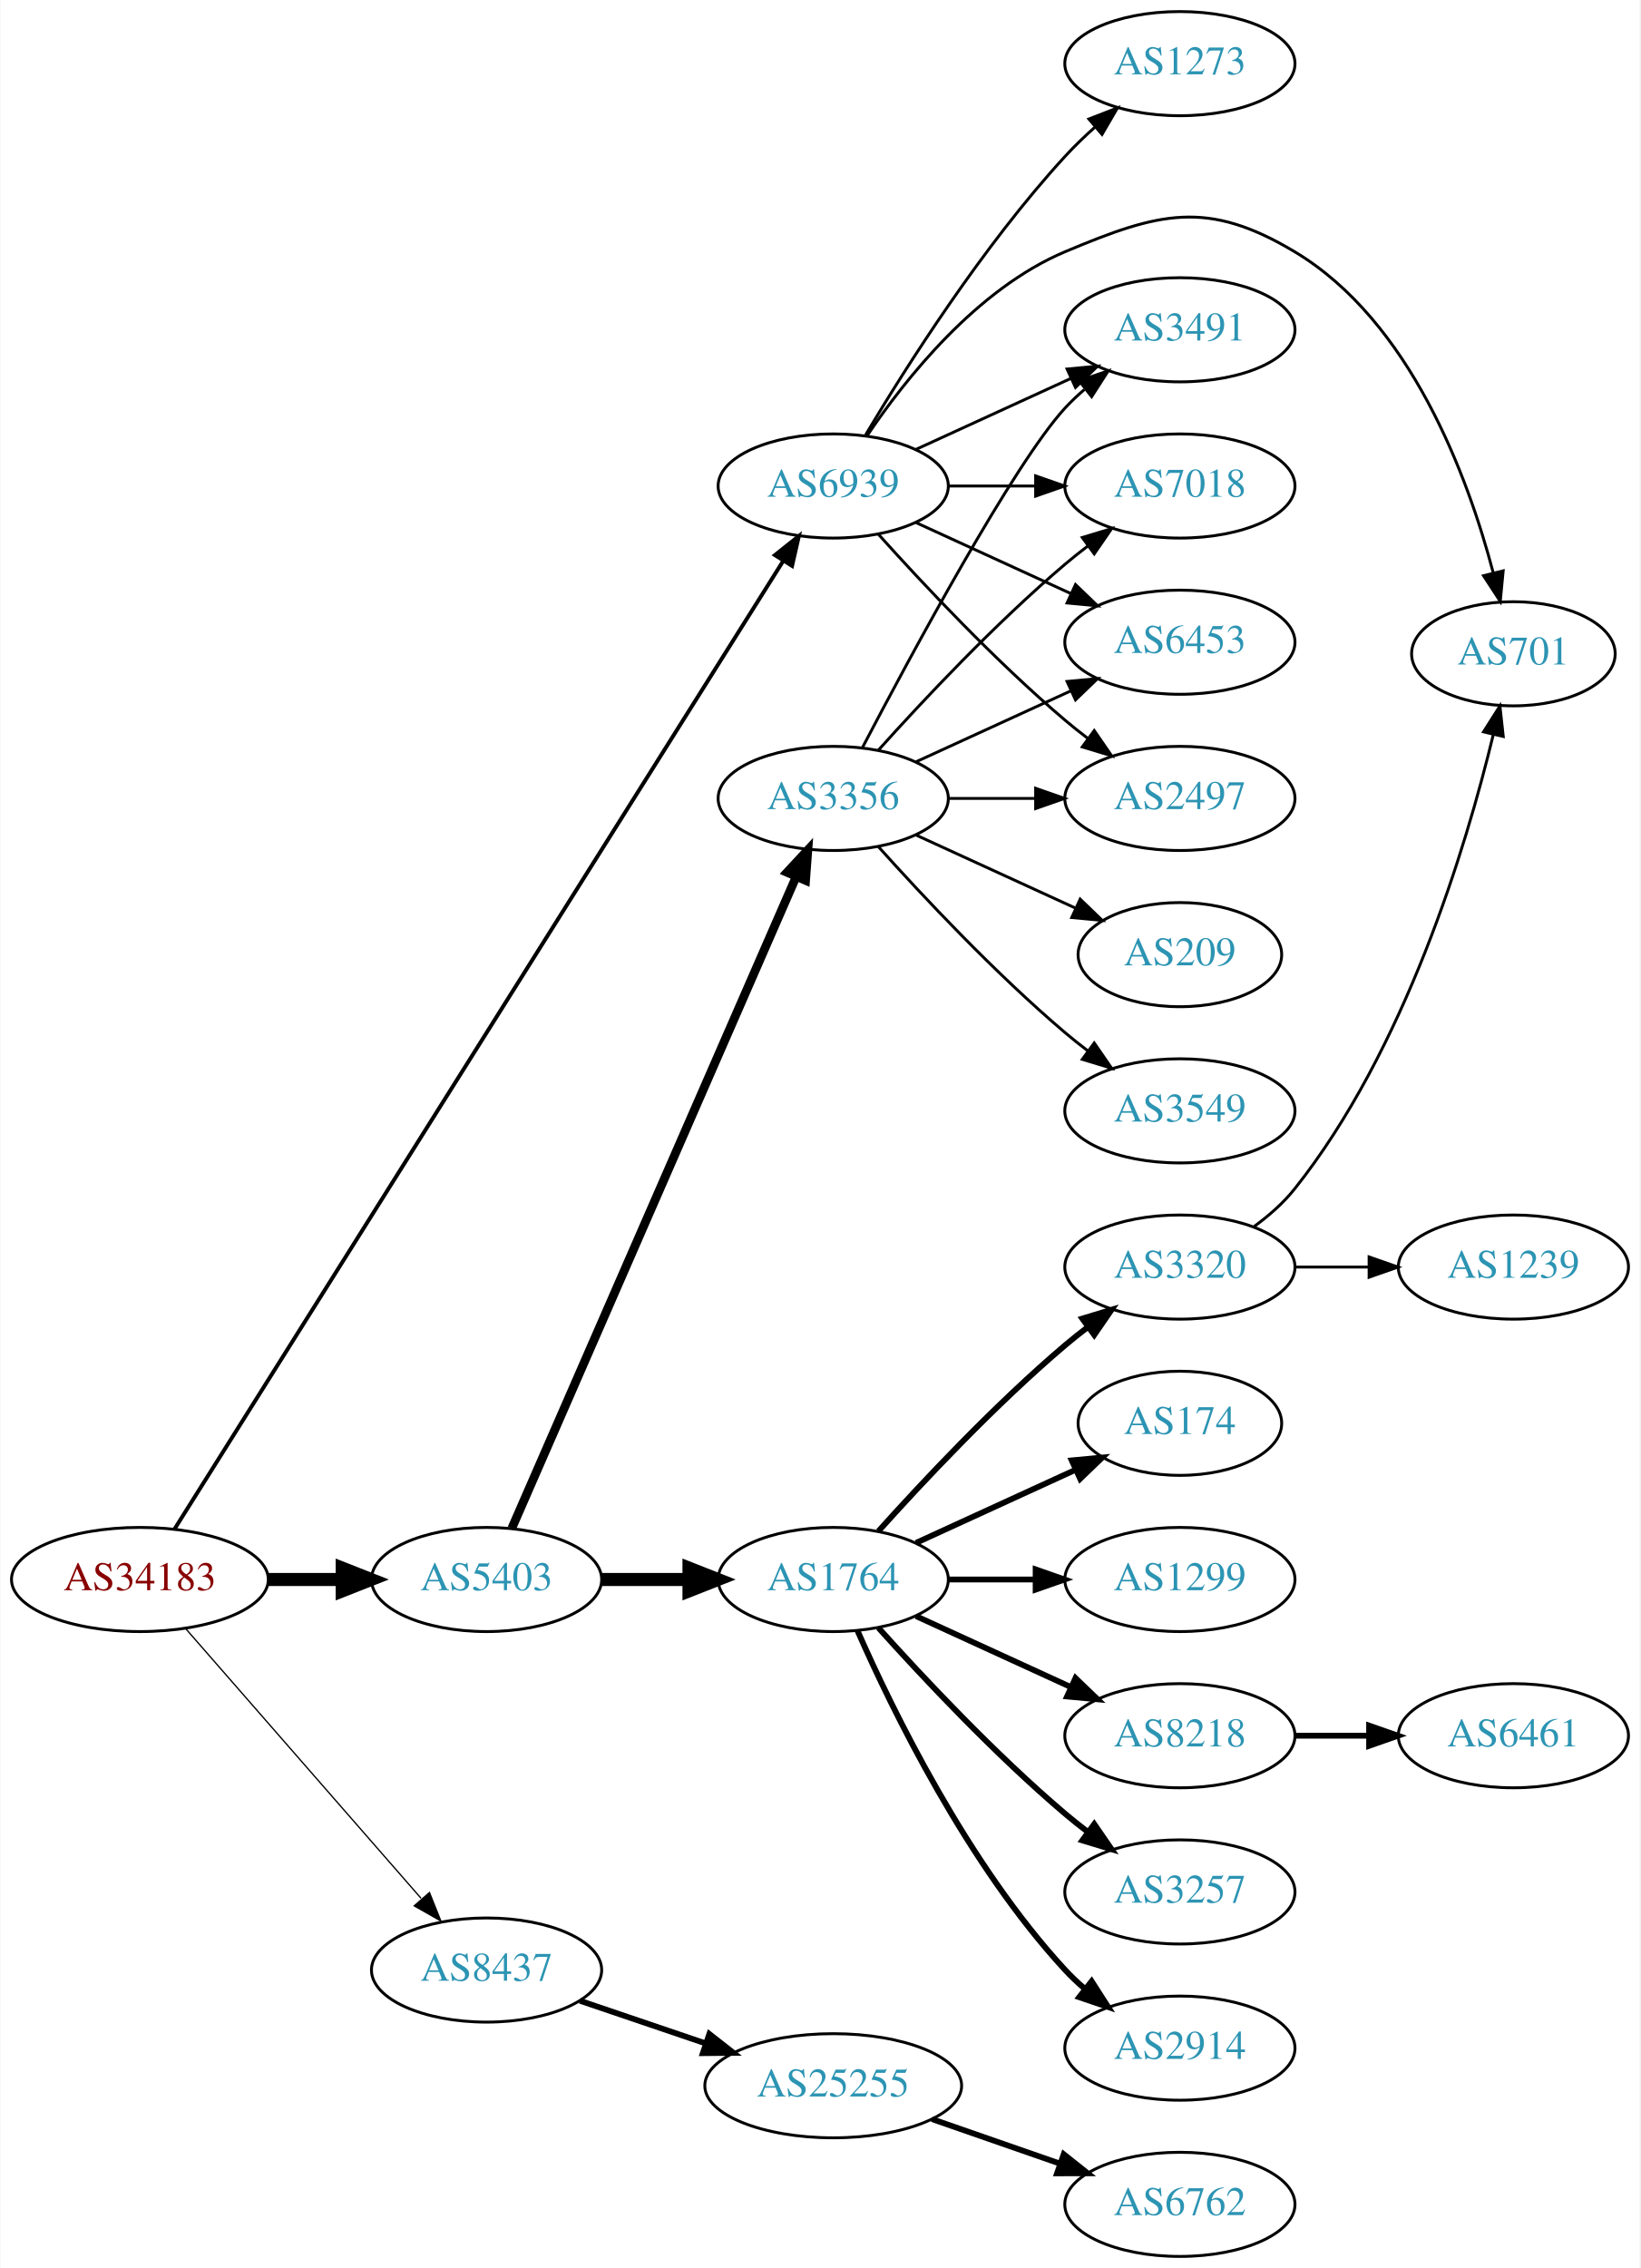
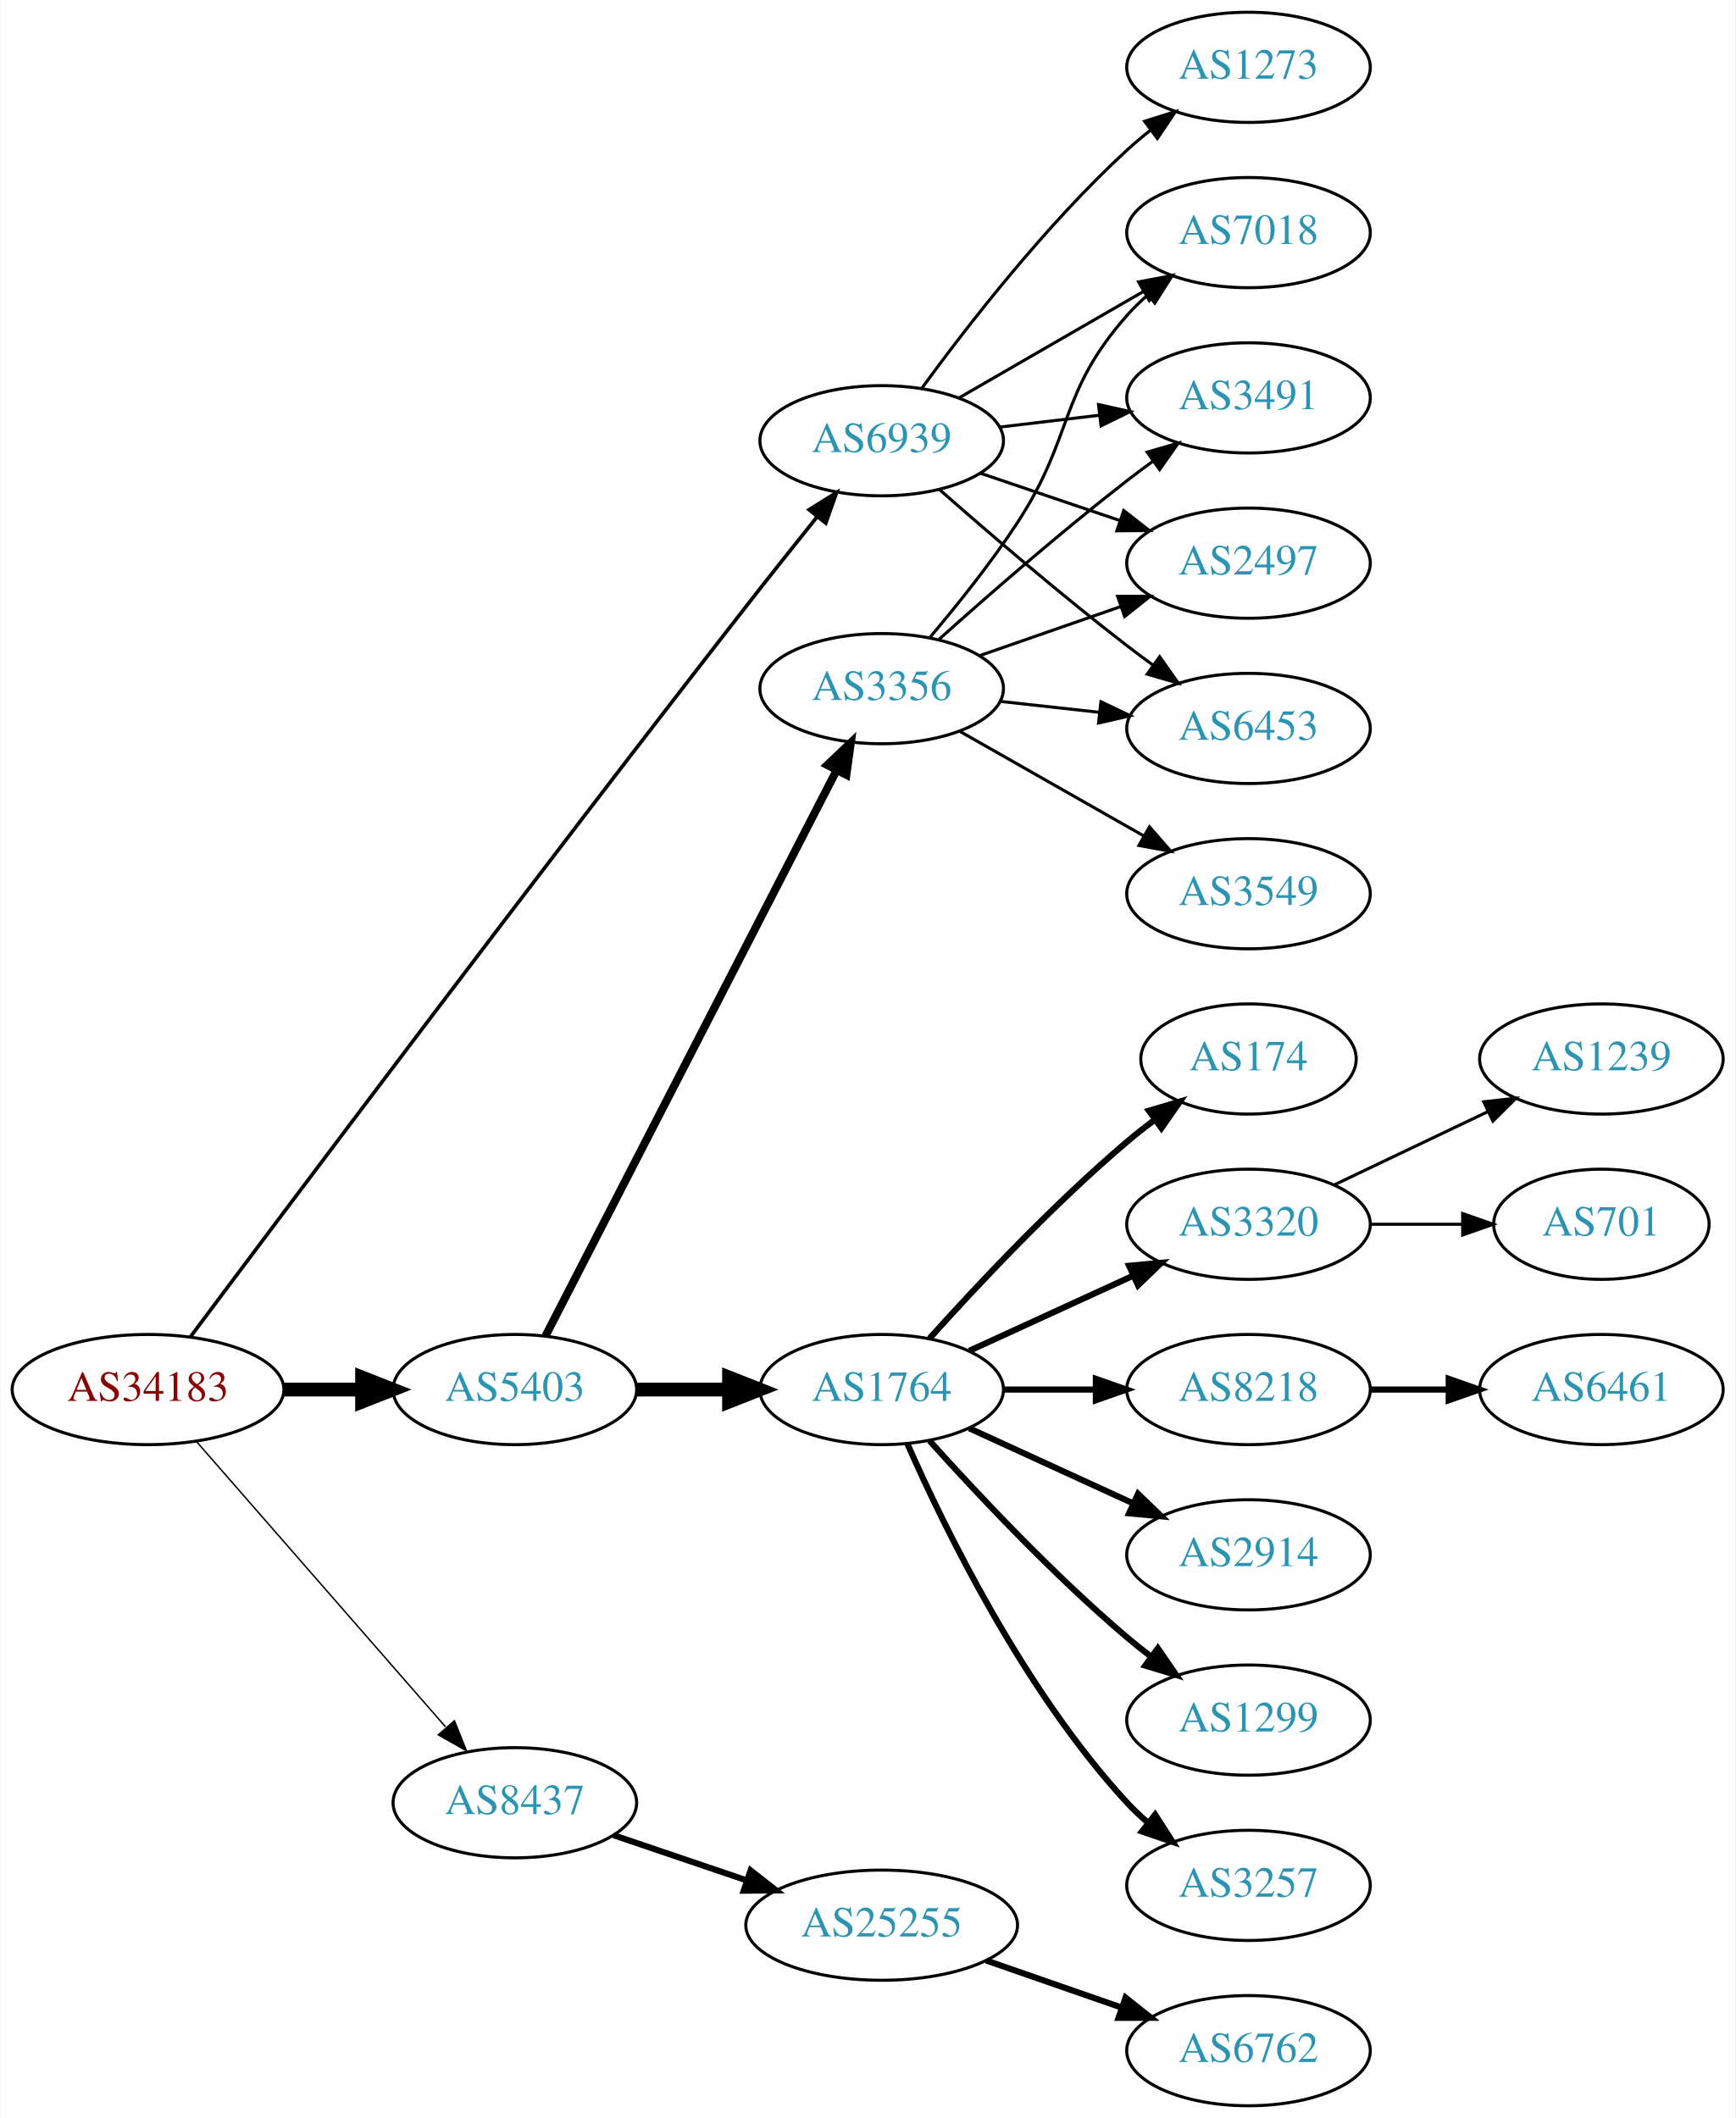
- <svg xmlns="http://www.w3.org/2000/svg" xmlns:xlink="http://www.w3.org/1999/xlink" width="567pt" height="784pt" viewBox="0.00 0.00 566.66 784.00">
-   <g id="graph0" class="graph" transform="scale(1 1) rotate(0) translate(4 780)">
-     <polygon fill="white" stroke="none" points="-4,4 -4,-780 562.663,-780 562.663,4 -4,4" />
+ <svg xmlns="http://www.w3.org/2000/svg" xmlns:xlink="http://www.w3.org/1999/xlink" width="567pt" height="692pt" viewBox="0.00 0.00 566.66 692.00">
+   <g id="graph0" class="graph" transform="scale(1 1) rotate(0) translate(4 688)">
+     <polygon fill="white" stroke="none" points="-4,4 -4,-688 562.663,-688 562.663,4 -4,4" />
    <g id="node1" class="node">
      <g id="a_node1">
        <a xlink:href="/asn/34183" xlink:title="AS34183 ~ AUSTRIA [AT]">
          <ellipse fill="#ffffff" stroke="black" cx="44.196" cy="-234" rx="44.393" ry="18" />
          <text text-anchor="middle" x="44.196" y="-230.3" font-family="Times,serif" font-size="14.00" fill="#880000">AS34183</text>
        </a>
      </g>
    </g>
    <g id="node2" class="node">
      <g id="a_node2">
        <a xlink:href="/asn/5403" xlink:title="AS5403 ~ AS5403 [AT]">
          <ellipse fill="#ffffff" stroke="black" cx="164.039" cy="-234" rx="39.794" ry="18" />
          <text text-anchor="middle" x="164.039" y="-230.3" font-family="Times,serif" font-size="14.00" fill="#2c94b3">AS5403</text>
        </a>
      </g>
    </g>
    <g id="edge1" class="edge">
      <path fill="none" stroke="black" stroke-width="4.5" d="M88.407,-234C96.72,-234 105.482,-234 113.965,-234" />
      <polygon fill="black" stroke="black" stroke-width="4.5" points="114.123,-237.938 124.123,-234 114.123,-230.063 114.123,-237.938" />
    </g>
    <g id="node3" class="node">
      <g id="a_node3">
        <a xlink:href="/asn/8437" xlink:title="AS8437 ~ Hutchison Drei Austria GmbH [AT]">
          <ellipse fill="#ffffff" stroke="black" cx="164.039" cy="-99" rx="39.794" ry="18" />
          <text text-anchor="middle" x="164.039" y="-95.3" font-family="Times,serif" font-size="14.00" fill="#2c94b3">AS8437</text>
        </a>
      </g>
    </g>
    <g id="edge2" class="edge">
-       <path fill="none" stroke="black" stroke-width="0.45" d="M60.121,-216.902C80.663,-193.369 117.782,-150.845 141.379,-123.813" />
-       <polygon fill="black" stroke="black" stroke-width="0.45" points="144.296,-125.794 148.235,-115.959 139.022,-121.191 144.296,-125.794" />
+       <path fill="none" stroke="black" stroke-width="0.474" d="M60.121,-216.902C80.663,-193.369 117.782,-150.845 141.379,-123.813" />
+       <polygon fill="black" stroke="black" stroke-width="0.474" points="144.296,-125.794 148.235,-115.959 139.022,-121.191 144.296,-125.794" />
    </g>
    <g id="node4" class="node">
      <g id="a_node4">
        <a xlink:href="/asn/6939" xlink:title="AS6939 ~ Hurricane Electric LLC [US]">
-           <ellipse fill="#ffffff" stroke="black" cx="283.881" cy="-612" rx="39.794" ry="18" />
-           <text text-anchor="middle" x="283.881" y="-608.3" font-family="Times,serif" font-size="14.00" fill="#2c94b3">AS6939</text>
+           <ellipse fill="#ffffff" stroke="black" cx="283.881" cy="-544" rx="39.794" ry="18" />
+           <text text-anchor="middle" x="283.881" y="-540.3" font-family="Times,serif" font-size="14.00" fill="#2c94b3">AS6939</text>
        </a>
      </g>
    </g>
    <g id="edge3" class="edge">
-       <path fill="none" stroke="black" stroke-width="1.35" d="M56.183,-251.474C94.357,-312.183 221.366,-514.17 266.66,-586.204" />
-       <polygon fill="black" stroke="black" stroke-width="1.35" points="263.724,-588.109 272.01,-594.712 269.65,-584.383 263.724,-588.109" />
+       <path fill="none" stroke="black" stroke-width="1.184" d="M58.023,-251.19C88.946,-292.562 170.19,-400.862 239.685,-490 247.145,-499.569 255.447,-509.998 262.764,-519.117" />
+       <polygon fill="black" stroke="black" stroke-width="1.184" points="260.159,-521.463 269.153,-527.062 265.613,-517.076 260.159,-521.463" />
    </g>
    <g id="node5" class="node">
      <g id="a_node5">
        <a xlink:href="/asn/3356" xlink:title="AS3356 ~ Level 3 Parent, LLC [US]">
-           <ellipse fill="#ffffff" stroke="black" cx="283.881" cy="-504" rx="39.794" ry="18" />
-           <text text-anchor="middle" x="283.881" y="-500.3" font-family="Times,serif" font-size="14.00" fill="#2c94b3">AS3356</text>
+           <ellipse fill="#ffffff" stroke="black" cx="283.881" cy="-463" rx="39.794" ry="18" />
+           <text text-anchor="middle" x="283.881" y="-459.3" font-family="Times,serif" font-size="14.00" fill="#2c94b3">AS3356</text>
        </a>
      </g>
    </g>
    <g id="edge4" class="edge">
-       <path fill="none" stroke="black" stroke-width="3" d="M172.771,-251.715C192.872,-297.771 246.88,-421.514 270.983,-476.739" />
-       <polygon fill="black" stroke="black" stroke-width="3" points="267.913,-478.454 275.121,-486.219 274.328,-475.654 267.913,-478.454" />
+       <path fill="none" stroke="black" stroke-width="2.625" d="M174.09,-251.589C194.611,-291.468 244.779,-388.957 269.148,-436.313" />
+       <polygon fill="black" stroke="black" stroke-width="2.625" points="266.111,-438.061 273.799,-445.351 272.336,-434.858 266.111,-438.061" />
    </g>
    <g id="node6" class="node">
      <g id="a_node6">
        <a xlink:href="/asn/1764" xlink:title="AS1764 ~ NEXTLAYER-AS [AT]">
          <ellipse fill="#ffffff" stroke="black" cx="283.881" cy="-234" rx="39.794" ry="18" />
          <text text-anchor="middle" x="283.881" y="-230.3" font-family="Times,serif" font-size="14.00" fill="#2c94b3">AS1764</text>
        </a>
      </g>
    </g>
    <g id="edge5" class="edge">
      <path fill="none" stroke="black" stroke-width="4.5" d="M203.951,-234C213.505,-234 223.854,-234 233.817,-234" />
      <polygon fill="black" stroke="black" stroke-width="4.5" points="234.009,-237.938 244.009,-234 234.009,-230.063 234.009,-237.938" />
    </g>
-     <g id="node22" class="node">
-       <g id="a_node22">
+     <g id="node21" class="node">
+       <g id="a_node21">
        <a xlink:href="/asn/25255" xlink:title="AS25255 ~ ==&gt; TELE2 AUSTRIA &lt;== [AT]">
          <ellipse fill="#ffffff" stroke="black" cx="283.881" cy="-59" rx="44.393" ry="18" />
          <text text-anchor="middle" x="283.881" y="-55.3" font-family="Times,serif" font-size="14.00" fill="#2c94b3">AS25255</text>
        </a>
      </g>
    </g>
-     <g id="edge21" class="edge">
+     <g id="edge20" class="edge">
      <path fill="none" stroke="black" stroke-width="2" d="M196.309,-88.386C209.605,-83.873 225.331,-78.535 239.707,-73.655" />
      <polygon fill="black" stroke="black" stroke-width="2" points="241.054,-76.894 249.398,-70.365 238.804,-70.265 241.054,-76.894" />
    </g>
    <g id="node7" class="node">
      <g id="a_node7">
+         <a xlink:href="/asn/3491" xlink:title="AS3491 ~ PCCW Global, Inc. [US]">
+           <ellipse fill="#ffffff" stroke="black" cx="403.724" cy="-558" rx="39.794" ry="18" />
+           <text text-anchor="middle" x="403.724" y="-554.3" font-family="Times,serif" font-size="14.00" fill="#2c94b3">AS3491</text>
+         </a>
+       </g>
+     </g>
+     <g id="edge23" class="edge">
+       <path fill="none" stroke="black" d="M322.491,-548.468C332.802,-549.693 344.12,-551.038 354.92,-552.321" />
+       <polygon fill="black" stroke="black" points="354.724,-555.822 365.067,-553.526 355.55,-548.871 354.724,-555.822" />
+     </g>
+     <g id="node8" class="node">
+       <g id="a_node8">
        <a xlink:href="/asn/2497" xlink:title="AS2497 ~ Internet Initiative Japan Inc. [JP]">
          <ellipse fill="#ffffff" stroke="black" cx="403.724" cy="-504" rx="39.794" ry="18" />
          <text text-anchor="middle" x="403.724" y="-500.3" font-family="Times,serif" font-size="14.00" fill="#2c94b3">AS2497</text>
        </a>
      </g>
    </g>
-     <g id="edge24" class="edge">
-       <path fill="none" stroke="black" d="M299.527,-595.275C314.828,-578.235 339.925,-551.477 364.077,-531 366.574,-528.883 369.235,-526.768 371.946,-524.707" />
-       <polygon fill="black" stroke="black" points="374.112,-527.459 380.123,-518.734 369.983,-521.806 374.112,-527.459" />
+     <g id="edge26" class="edge">
+       <path fill="none" stroke="black" d="M316.151,-533.386C330.135,-528.639 346.806,-522.981 361.768,-517.902" />
+       <polygon fill="black" stroke="black" points="362.963,-521.192 371.307,-514.664 360.713,-514.564 362.963,-521.192" />
    </g>
    <g id="node9" class="node">
      <g id="a_node9">
-         <a xlink:href="/asn/3491" xlink:title="AS3491 ~ PCCW Global, Inc. [US]">
-           <ellipse fill="#ffffff" stroke="black" cx="403.724" cy="-666" rx="39.794" ry="18" />
-           <text text-anchor="middle" x="403.724" y="-662.3" font-family="Times,serif" font-size="14.00" fill="#2c94b3">AS3491</text>
-         </a>
-       </g>
-     </g>
-     <g id="edge25" class="edge">
-       <path fill="none" stroke="black" d="M312.51,-624.661C328.467,-631.973 348.738,-641.261 366.02,-649.181" />
-       <polygon fill="black" stroke="black" points="364.719,-652.435 375.268,-653.419 367.635,-646.071 364.719,-652.435" />
-     </g>
-     <g id="node10" class="node">
-       <g id="a_node10">
+         <a xlink:href="/asn/6453" xlink:title="AS6453 ~ TATA COMMUNICATIONS (AMERICA) INC [US]">
+           <ellipse fill="#ffffff" stroke="black" cx="403.724" cy="-450" rx="39.794" ry="18" />
+           <text text-anchor="middle" x="403.724" y="-446.3" font-family="Times,serif" font-size="14.00" fill="#2c94b3">AS6453</text>
+         </a>
+       </g>
+     </g>
+     <g id="edge24" class="edge">
+       <path fill="none" stroke="black" d="M302.732,-528.078C318.532,-514.186 342.384,-493.697 364.077,-477 366.82,-474.889 369.71,-472.739 372.626,-470.62" />
+       <polygon fill="black" stroke="black" points="374.692,-473.445 380.804,-464.791 370.629,-467.745 374.692,-473.445" />
+     </g>
+     <g id="node11" class="node">
+       <g id="a_node11">
        <a xlink:href="/asn/7018" xlink:title="AS7018 ~ AT&amp;T Services, Inc. [US]">
          <ellipse fill="#ffffff" stroke="black" cx="403.724" cy="-612" rx="39.794" ry="18" />
          <text text-anchor="middle" x="403.724" y="-608.3" font-family="Times,serif" font-size="14.00" fill="#2c94b3">AS7018</text>
        </a>
      </g>
    </g>
-     <g id="edge27" class="edge">
-       <path fill="none" stroke="black" d="M323.794,-612C333.347,-612 343.697,-612 353.659,-612" />
-       <polygon fill="black" stroke="black" points="353.852,-615.5 363.852,-612 353.852,-608.5 353.852,-615.5" />
-     </g>
-     <g id="node11" class="node">
-       <g id="a_node11">
-         <a xlink:href="/asn/6453" xlink:title="AS6453 ~ TATA COMMUNICATIONS (AMERICA) INC [US]">
-           <ellipse fill="#ffffff" stroke="black" cx="403.724" cy="-558" rx="39.794" ry="18" />
-           <text text-anchor="middle" x="403.724" y="-554.3" font-family="Times,serif" font-size="14.00" fill="#2c94b3">AS6453</text>
-         </a>
-       </g>
-     </g>
-     <g id="edge28" class="edge">
-       <path fill="none" stroke="black" d="M312.51,-599.339C328.467,-592.027 348.738,-582.739 366.02,-574.819" />
-       <polygon fill="black" stroke="black" points="367.635,-577.929 375.268,-570.581 364.719,-571.565 367.635,-577.929" />
-     </g>
-     <g id="node20" class="node">
-       <g id="a_node20">
-         <a xlink:href="/asn/701" xlink:title="AS701 ~ UUNET [US]">
-           <ellipse fill="#ffffff" stroke="black" cx="519.017" cy="-554" rx="35.194" ry="18" />
-           <text text-anchor="middle" x="519.017" y="-550.3" font-family="Times,serif" font-size="14.00" fill="#2c94b3">AS701</text>
-         </a>
-       </g>
-     </g>
-     <g id="edge23" class="edge">
-       <path fill="none" stroke="black" d="M295.49,-629.24C308.741,-648.937 333.442,-680.108 364.077,-693 396.56,-706.669 413.125,-711.088 443.37,-693 483.462,-669.023 503.265,-615.304 512.019,-582.111" />
-       <polygon fill="black" stroke="black" points="515.486,-582.667 514.484,-572.119 508.69,-580.99 515.486,-582.667" />
-     </g>
-     <g id="node24" class="node">
-       <g id="a_node24">
+     <g id="edge22" class="edge">
+       <path fill="none" stroke="black" d="M309.013,-557.925C326.452,-567.988 350.226,-581.707 369.464,-592.808" />
+       <polygon fill="black" stroke="black" points="367.809,-595.893 378.219,-597.86 371.307,-589.83 367.809,-595.893" />
+     </g>
+     <g id="node23" class="node">
+       <g id="a_node23">
        <a xlink:href="/asn/1273" xlink:title="AS1273 ~ Vodafone Group PLC [EU]">
-           <ellipse fill="#ffffff" stroke="black" cx="403.724" cy="-758" rx="39.794" ry="18" />
-           <text text-anchor="middle" x="403.724" y="-754.3" font-family="Times,serif" font-size="14.00" fill="#2c94b3">AS1273</text>
-         </a>
-       </g>
-     </g>
-     <g id="edge26" class="edge">
-       <path fill="none" stroke="black" d="M295.079,-629.69C309.011,-653.077 335.542,-694.947 364.077,-726 367.212,-729.411 370.713,-732.787 374.292,-735.993" />
-       <polygon fill="black" stroke="black" points="372.262,-738.863 382.14,-742.693 376.807,-733.539 372.262,-738.863" />
+           <ellipse fill="#ffffff" stroke="black" cx="403.724" cy="-666" rx="39.794" ry="18" />
+           <text text-anchor="middle" x="403.724" y="-662.3" font-family="Times,serif" font-size="14.00" fill="#2c94b3">AS1273</text>
+         </a>
+       </g>
+     </g>
+     <g id="edge25" class="edge">
+       <path fill="none" stroke="black" d="M297.103,-561.31C311.704,-581.312 337.507,-614.6 364.077,-639 366.489,-641.214 369.09,-643.396 371.763,-645.501" />
+       <polygon fill="black" stroke="black" points="369.768,-648.379 379.879,-651.542 373.947,-642.764 369.768,-648.379" />
    </g>
    <g id="edge6" class="edge">
-       <path fill="none" stroke="black" d="M323.794,-504C333.347,-504 343.697,-504 353.659,-504" />
-       <polygon fill="black" stroke="black" points="353.852,-507.5 363.852,-504 353.852,-500.5 353.852,-507.5" />
-     </g>
-     <g id="node8" class="node">
-       <g id="a_node8">
+       <path fill="none" stroke="black" d="M302.696,-479.191C318.472,-493.311 342.31,-514.119 364.077,-531 366.812,-533.121 369.697,-535.278 372.609,-537.401" />
+       <polygon fill="black" stroke="black" points="370.61,-540.274 380.783,-543.236 374.678,-534.577 370.61,-540.274" />
+     </g>
+     <g id="edge7" class="edge">
+       <path fill="none" stroke="black" d="M315.843,-473.772C329.94,-478.677 346.816,-484.548 361.929,-489.807" />
+       <polygon fill="black" stroke="black" points="360.965,-493.177 371.56,-493.157 363.265,-486.566 360.965,-493.177" />
+     </g>
+     <g id="edge8" class="edge">
+       <path fill="none" stroke="black" d="M322.491,-458.851C332.802,-457.713 344.12,-456.465 354.92,-455.274" />
+       <polygon fill="black" stroke="black" points="355.511,-458.73 365.067,-454.154 354.743,-451.772 355.511,-458.73" />
+     </g>
+     <g id="node10" class="node">
+       <g id="a_node10">
        <a xlink:href="/asn/3549" xlink:title="AS3549 ~ Level 3 Parent, LLC [US]">
          <ellipse fill="#ffffff" stroke="black" cx="403.724" cy="-396" rx="39.794" ry="18" />
          <text text-anchor="middle" x="403.724" y="-392.3" font-family="Times,serif" font-size="14.00" fill="#2c94b3">AS3549</text>
        </a>
      </g>
    </g>
-     <g id="edge7" class="edge">
-       <path fill="none" stroke="black" d="M299.527,-487.275C314.828,-470.235 339.925,-443.477 364.077,-423 366.574,-420.883 369.235,-418.768 371.946,-416.707" />
-       <polygon fill="black" stroke="black" points="374.112,-419.459 380.123,-410.734 369.983,-413.806 374.112,-419.459" />
-     </g>
-     <g id="edge8" class="edge">
-       <path fill="none" stroke="black" d="M293.937,-521.501C310.679,-553.482 346.377,-619.838 364.077,-639 366.108,-641.198 368.347,-643.319 370.693,-645.34" />
-       <polygon fill="black" stroke="black" points="368.905,-648.386 378.937,-651.794 373.22,-642.874 368.905,-648.386" />
-     </g>
    <g id="edge9" class="edge">
-       <path fill="none" stroke="black" d="M299.527,-520.725C314.828,-537.765 339.925,-564.523 364.077,-585 366.574,-587.117 369.235,-589.232 371.946,-591.293" />
-       <polygon fill="black" stroke="black" points="369.983,-594.194 380.123,-597.266 374.112,-588.541 369.983,-594.194" />
+       <path fill="none" stroke="black" d="M309.298,-449.118C326.758,-439.191 350.458,-425.716 369.619,-414.822" />
+       <polygon fill="black" stroke="black" points="371.375,-417.85 378.338,-409.865 367.915,-411.765 371.375,-417.85" />
    </g>
    <g id="edge10" class="edge">
-       <path fill="none" stroke="black" d="M312.51,-516.661C328.467,-523.973 348.738,-533.261 366.02,-541.181" />
-       <polygon fill="black" stroke="black" points="364.719,-544.435 375.268,-545.419 367.635,-538.071 364.719,-544.435" />
+       <path fill="none" stroke="black" d="M299.75,-479.885C308.508,-490.231 319.514,-503.952 328.077,-517 346.84,-545.589 341.428,-559.38 364.077,-585 366.059,-587.242 368.264,-589.394 370.586,-591.437" />
+       <polygon fill="black" stroke="black" points="368.774,-594.466 378.787,-597.929 373.119,-588.978 368.774,-594.466" />
    </g>
    <g id="node12" class="node">
      <g id="a_node12">
-         <a xlink:href="/asn/209" xlink:title="AS209 ~ CenturyLink Communications, LLC [US]">
-           <ellipse fill="#ffffff" stroke="black" cx="403.724" cy="-450" rx="35.194" ry="18" />
-           <text text-anchor="middle" x="403.724" y="-446.3" font-family="Times,serif" font-size="14.00" fill="#2c94b3">AS209</text>
+         <a xlink:href="/asn/2914" xlink:title="AS2914 ~ NTT America, Inc. [US]">
+           <ellipse fill="#ffffff" stroke="black" cx="403.724" cy="-180" rx="39.794" ry="18" />
+           <text text-anchor="middle" x="403.724" y="-176.3" font-family="Times,serif" font-size="14.00" fill="#2c94b3">AS2914</text>
        </a>
      </g>
    </g>
    <g id="edge11" class="edge">
-       <path fill="none" stroke="black" d="M312.51,-491.339C328.926,-483.817 349.908,-474.202 367.505,-466.139" />
-       <polygon fill="black" stroke="black" points="369.249,-469.189 376.882,-461.842 366.333,-462.826 369.249,-469.189" />
+       <path fill="none" stroke="black" stroke-width="2" d="M312.51,-221.339C328.467,-214.027 348.738,-204.739 366.02,-196.819" />
+       <polygon fill="black" stroke="black" stroke-width="2" points="367.635,-199.929 375.268,-192.581 364.719,-193.565 367.635,-199.929" />
    </g>
    <g id="node13" class="node">
      <g id="a_node13">
-         <a xlink:href="/asn/3257" xlink:title="AS3257 ~ GTT [DE]">
+         <a xlink:href="/asn/1299" xlink:title="AS1299 ~ Telia Carrier [EU]">
          <ellipse fill="#ffffff" stroke="black" cx="403.724" cy="-126" rx="39.794" ry="18" />
-           <text text-anchor="middle" x="403.724" y="-122.3" font-family="Times,serif" font-size="14.00" fill="#2c94b3">AS3257</text>
+           <text text-anchor="middle" x="403.724" y="-122.3" font-family="Times,serif" font-size="14.00" fill="#2c94b3">AS1299</text>
        </a>
      </g>
    </g>
    <g id="edge12" class="edge">
      <path fill="none" stroke="black" stroke-width="2" d="M299.527,-217.275C314.828,-200.235 339.925,-173.477 364.077,-153 366.574,-150.883 369.235,-148.768 371.946,-146.707" />
      <polygon fill="black" stroke="black" stroke-width="2" points="374.112,-149.459 380.123,-140.734 369.983,-143.806 374.112,-149.459" />
    </g>
    <g id="node14" class="node">
      <g id="a_node14">
-         <a xlink:href="/asn/2914" xlink:title="AS2914 ~ NTT America, Inc. [US]">
+         <a xlink:href="/asn/3257" xlink:title="AS3257 ~ GTT [DE]">
          <ellipse fill="#ffffff" stroke="black" cx="403.724" cy="-72" rx="39.794" ry="18" />
-           <text text-anchor="middle" x="403.724" y="-68.3" font-family="Times,serif" font-size="14.00" fill="#2c94b3">AS2914</text>
+           <text text-anchor="middle" x="403.724" y="-68.3" font-family="Times,serif" font-size="14.00" fill="#2c94b3">AS3257</text>
        </a>
      </g>
    </g>
    <g id="edge13" class="edge">
      <path fill="none" stroke="black" stroke-width="2" d="M292.297,-216.239C304.365,-188.817 330.337,-135.527 364.077,-99 366.108,-96.802 368.347,-94.681 370.693,-92.66" />
      <polygon fill="black" stroke="black" stroke-width="2" points="373.22,-95.126 378.937,-86.206 368.905,-89.614 373.22,-95.126" />
    </g>
    <g id="node15" class="node">
      <g id="a_node15">
-         <a xlink:href="/asn/3320" xlink:title="AS3320 ~ DTAG [DE]">
-           <ellipse fill="#ffffff" stroke="black" cx="403.724" cy="-342" rx="39.794" ry="18" />
-           <text text-anchor="middle" x="403.724" y="-338.3" font-family="Times,serif" font-size="14.00" fill="#2c94b3">AS3320</text>
+         <a xlink:href="/asn/174" xlink:title="AS174 ~ Cogent Communications [US]">
+           <ellipse fill="#ffffff" stroke="black" cx="403.724" cy="-342" rx="35.194" ry="18" />
+           <text text-anchor="middle" x="403.724" y="-338.3" font-family="Times,serif" font-size="14.00" fill="#2c94b3">AS174</text>
        </a>
      </g>
    </g>
    <g id="edge14" class="edge">
-       <path fill="none" stroke="black" stroke-width="2" d="M299.527,-250.725C314.828,-267.765 339.925,-294.523 364.077,-315 366.574,-317.117 369.235,-319.232 371.946,-321.293" />
-       <polygon fill="black" stroke="black" stroke-width="2" points="369.983,-324.194 380.123,-327.266 374.112,-318.541 369.983,-324.194" />
+       <path fill="none" stroke="black" stroke-width="2" d="M299.527,-250.725C314.828,-267.765 339.925,-294.523 364.077,-315 366.93,-317.418 369.995,-319.833 373.106,-322.169" />
+       <polygon fill="black" stroke="black" stroke-width="2" points="371.179,-325.095 381.334,-328.116 375.279,-319.422 371.179,-325.095" />
    </g>
    <g id="node16" class="node">
      <g id="a_node16">
-         <a xlink:href="/asn/8218" xlink:title="AS8218 ~ legacy Neotelecoms [FR]">
-           <ellipse fill="#ffffff" stroke="black" cx="403.724" cy="-180" rx="39.794" ry="18" />
-           <text text-anchor="middle" x="403.724" y="-176.3" font-family="Times,serif" font-size="14.00" fill="#2c94b3">AS8218</text>
+         <a xlink:href="/asn/3320" xlink:title="AS3320 ~ DTAG [DE]">
+           <ellipse fill="#ffffff" stroke="black" cx="403.724" cy="-288" rx="39.794" ry="18" />
+           <text text-anchor="middle" x="403.724" y="-284.3" font-family="Times,serif" font-size="14.00" fill="#2c94b3">AS3320</text>
        </a>
      </g>
    </g>
    <g id="edge15" class="edge">
-       <path fill="none" stroke="black" stroke-width="2" d="M312.51,-221.339C328.467,-214.027 348.738,-204.739 366.02,-196.819" />
-       <polygon fill="black" stroke="black" stroke-width="2" points="367.635,-199.929 375.268,-192.581 364.719,-193.565 367.635,-199.929" />
+       <path fill="none" stroke="black" stroke-width="2" d="M312.51,-246.661C328.467,-253.973 348.738,-263.261 366.02,-271.181" />
+       <polygon fill="black" stroke="black" stroke-width="2" points="364.719,-274.435 375.268,-275.419 367.635,-268.071 364.719,-274.435" />
    </g>
    <g id="node17" class="node">
      <g id="a_node17">
-         <a xlink:href="/asn/174" xlink:title="AS174 ~ Cogent Communications [US]">
-           <ellipse fill="#ffffff" stroke="black" cx="403.724" cy="-288" rx="35.194" ry="18" />
-           <text text-anchor="middle" x="403.724" y="-284.3" font-family="Times,serif" font-size="14.00" fill="#2c94b3">AS174</text>
+         <a xlink:href="/asn/8218" xlink:title="AS8218 ~ legacy Neotelecoms [FR]">
+           <ellipse fill="#ffffff" stroke="black" cx="403.724" cy="-234" rx="39.794" ry="18" />
+           <text text-anchor="middle" x="403.724" y="-230.3" font-family="Times,serif" font-size="14.00" fill="#2c94b3">AS8218</text>
        </a>
      </g>
    </g>
    <g id="edge16" class="edge">
-       <path fill="none" stroke="black" stroke-width="2" d="M312.51,-246.661C328.926,-254.183 349.908,-263.798 367.505,-271.861" />
-       <polygon fill="black" stroke="black" stroke-width="2" points="366.333,-275.174 376.882,-276.158 369.249,-268.811 366.333,-275.174" />
+       <path fill="none" stroke="black" stroke-width="2" d="M323.794,-234C333.347,-234 343.697,-234 353.659,-234" />
+       <polygon fill="black" stroke="black" stroke-width="2" points="353.852,-237.5 363.852,-234 353.852,-230.5 353.852,-237.5" />
    </g>
    <g id="node18" class="node">
      <g id="a_node18">
-         <a xlink:href="/asn/1299" xlink:title="AS1299 ~ Telia Carrier [EU]">
-           <ellipse fill="#ffffff" stroke="black" cx="403.724" cy="-234" rx="39.794" ry="18" />
-           <text text-anchor="middle" x="403.724" y="-230.3" font-family="Times,serif" font-size="14.00" fill="#2c94b3">AS1299</text>
-         </a>
-       </g>
-     </g>
-     <g id="edge17" class="edge">
-       <path fill="none" stroke="black" stroke-width="2" d="M323.794,-234C333.347,-234 343.697,-234 353.659,-234" />
-       <polygon fill="black" stroke="black" stroke-width="2" points="353.852,-237.5 363.852,-234 353.852,-230.5 353.852,-237.5" />
-     </g>
-     <g id="node19" class="node">
-       <g id="a_node19">
        <a xlink:href="/asn/1239" xlink:title="AS1239 ~ Sprint [US]">
          <ellipse fill="#ffffff" stroke="black" cx="519.017" cy="-342" rx="39.794" ry="18" />
          <text text-anchor="middle" x="519.017" y="-338.3" font-family="Times,serif" font-size="14.00" fill="#2c94b3">AS1239</text>
        </a>
      </g>
    </g>
+     <g id="edge17" class="edge">
+       <path fill="none" stroke="black" d="M431.86,-300.934C446.854,-308.081 465.675,-317.052 481.898,-324.785" />
+       <polygon fill="black" stroke="black" points="480.569,-328.028 491.102,-329.171 483.581,-321.709 480.569,-328.028" />
+     </g>
+     <g id="node19" class="node">
+       <g id="a_node19">
+         <a xlink:href="/asn/701" xlink:title="AS701 ~ UUNET [US]">
+           <ellipse fill="#ffffff" stroke="black" cx="519.017" cy="-288" rx="35.194" ry="18" />
+           <text text-anchor="middle" x="519.017" y="-284.3" font-family="Times,serif" font-size="14.00" fill="#2c94b3">AS701</text>
+         </a>
+       </g>
+     </g>
    <g id="edge18" class="edge">
-       <path fill="none" stroke="black" d="M443.396,-342C451.599,-342 460.363,-342 468.895,-342" />
-       <polygon fill="black" stroke="black" points="469.134,-345.5 479.134,-342 469.134,-338.5 469.134,-345.5" />
+       <path fill="none" stroke="black" d="M443.396,-288C453.101,-288 463.592,-288 473.555,-288" />
+       <polygon fill="black" stroke="black" points="473.691,-291.5 483.691,-288 473.691,-284.5 473.691,-291.5" />
+     </g>
+     <g id="node20" class="node">
+       <g id="a_node20">
+         <a xlink:href="/asn/6461" xlink:title="AS6461 ~ ZAYO-6461 [US]">
+           <ellipse fill="#ffffff" stroke="black" cx="519.017" cy="-234" rx="39.794" ry="18" />
+           <text text-anchor="middle" x="519.017" y="-230.3" font-family="Times,serif" font-size="14.00" fill="#2c94b3">AS6461</text>
+         </a>
+       </g>
    </g>
    <g id="edge19" class="edge">
-       <path fill="none" stroke="black" d="M429.429,-356.056C434.517,-359.776 439.497,-364.133 443.37,-369 481.617,-417.053 502.694,-487.301 512.037,-525.938" />
-       <polygon fill="black" stroke="black" points="508.691,-527.006 514.365,-535.953 515.51,-525.42 508.691,-527.006" />
-     </g>
-     <g id="node21" class="node">
-       <g id="a_node21">
-         <a xlink:href="/asn/6461" xlink:title="AS6461 ~ ZAYO-6461 [US]">
-           <ellipse fill="#ffffff" stroke="black" cx="519.017" cy="-180" rx="39.794" ry="18" />
-           <text text-anchor="middle" x="519.017" y="-176.3" font-family="Times,serif" font-size="14.00" fill="#2c94b3">AS6461</text>
-         </a>
-       </g>
-     </g>
-     <g id="edge20" class="edge">
-       <path fill="none" stroke="black" stroke-width="2" d="M443.396,-180C451.599,-180 460.363,-180 468.895,-180" />
-       <polygon fill="black" stroke="black" stroke-width="2" points="469.134,-183.5 479.134,-180 469.134,-176.5 469.134,-183.5" />
-     </g>
-     <g id="node23" class="node">
-       <g id="a_node23">
+       <path fill="none" stroke="black" stroke-width="2" d="M443.396,-234C451.599,-234 460.363,-234 468.895,-234" />
+       <polygon fill="black" stroke="black" stroke-width="2" points="469.134,-237.5 479.134,-234 469.134,-230.5 469.134,-237.5" />
+     </g>
+     <g id="node22" class="node">
+       <g id="a_node22">
        <a xlink:href="/asn/6762" xlink:title="AS6762 ~ TELECOM ITALIA SPARKLE S.p.A. [IT]">
          <ellipse fill="#ffffff" stroke="black" cx="403.724" cy="-18" rx="39.794" ry="18" />
          <text text-anchor="middle" x="403.724" y="-14.3" font-family="Times,serif" font-size="14.00" fill="#2c94b3">AS6762</text>
        </a>
      </g>
    </g>
-     <g id="edge22" class="edge">
+     <g id="edge21" class="edge">
      <path fill="none" stroke="black" stroke-width="2" d="M318.021,-47.47C331.738,-42.698 347.777,-37.117 362.187,-32.104" />
      <polygon fill="black" stroke="black" stroke-width="2" points="363.559,-35.332 371.853,-28.741 361.259,-28.721 363.559,-35.332" />
    </g>
  </g>
</svg>
